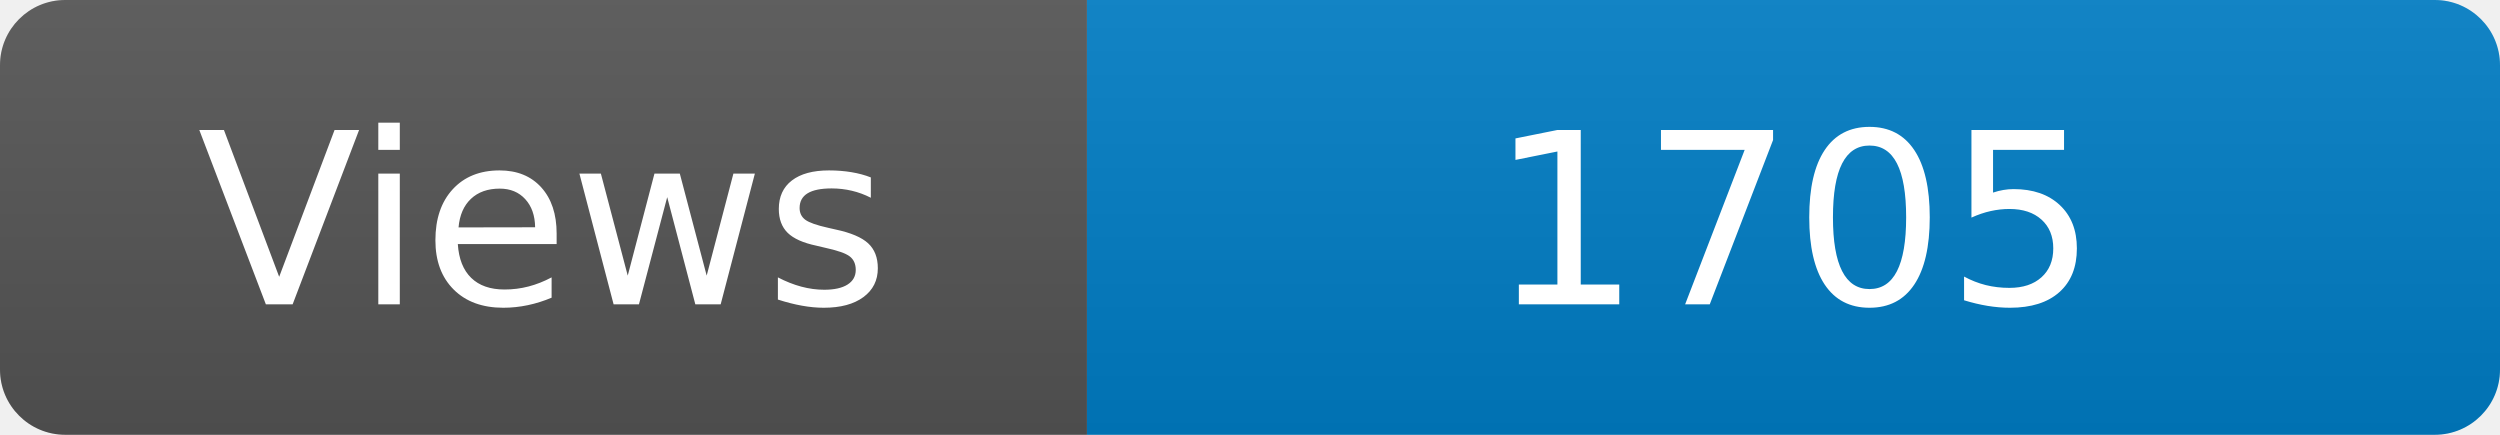
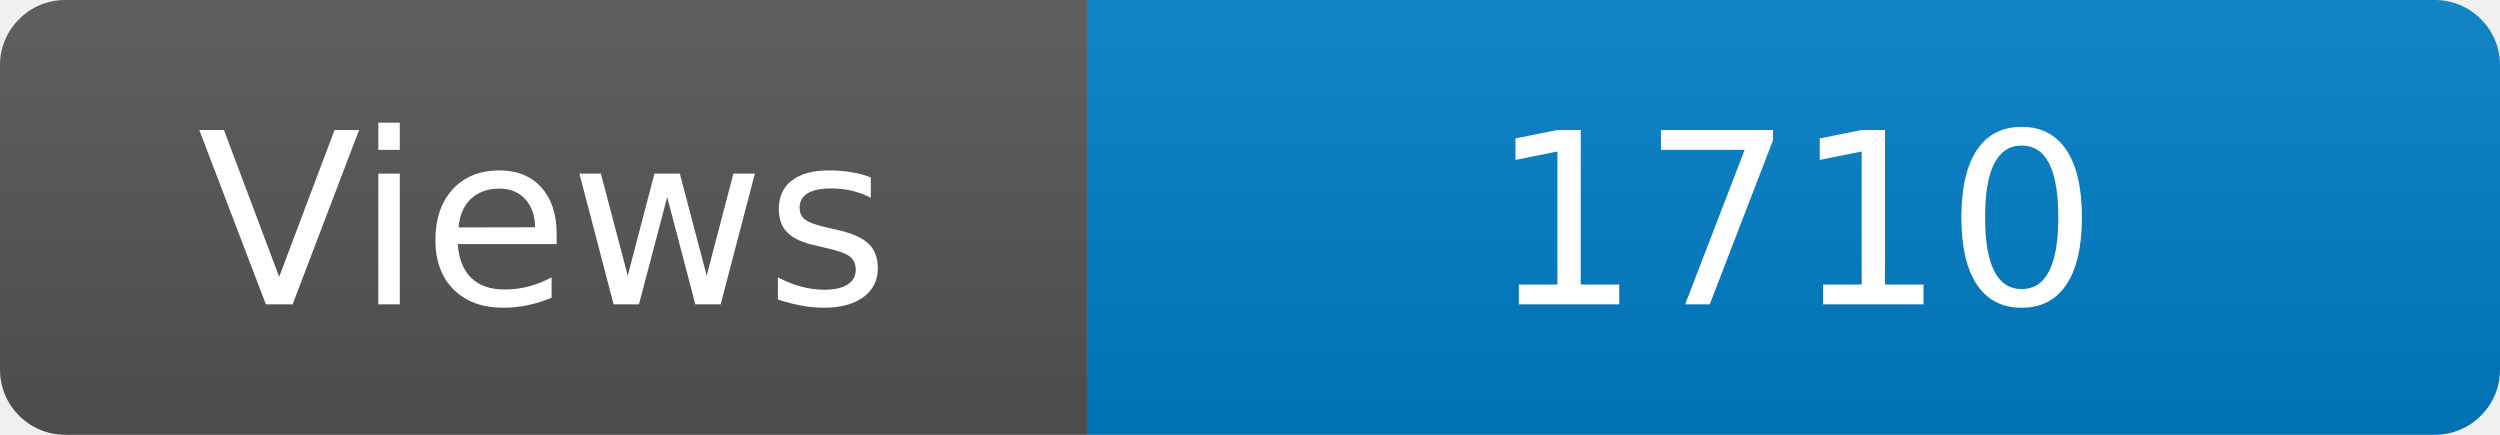
<svg xmlns="http://www.w3.org/2000/svg" width="115" height="20" role="img" aria-label="Maintained?: yes">
  <linearGradient id="s" x2="0" y2="100%">
    <stop offset="0" stop-color="#bbb" stop-opacity=".1" />
    <stop offset="1" stop-opacity=".1" />
  </linearGradient>
  <clipPath id="r">
    <rect width="115" height="20" rx="3" fill="#fff" />
  </clipPath>
  <g clip-path="url(#r)">
    <rect width="50" height="20" fill="#555" />
    <rect x="50" width="160" height="20" fill="#007ec6" />
    <rect width="115" height="20" fill="url(#s)" />
  </g>
  <g fill="#fff" text-anchor="middle" font-family="Verdana,Geneva,DejaVu Sans,sans-serif" font-size="110">
    <text x="250" y="140" transform="scale(.1)" fill="#fff">Views</text>
-     <text x="825" y="140" transform="scale(.1)" fill="#fff">1705</text>
+     <text x="825" y="140" transform="scale(.1)" fill="#fff">1710</text>
  </g>
</svg>
